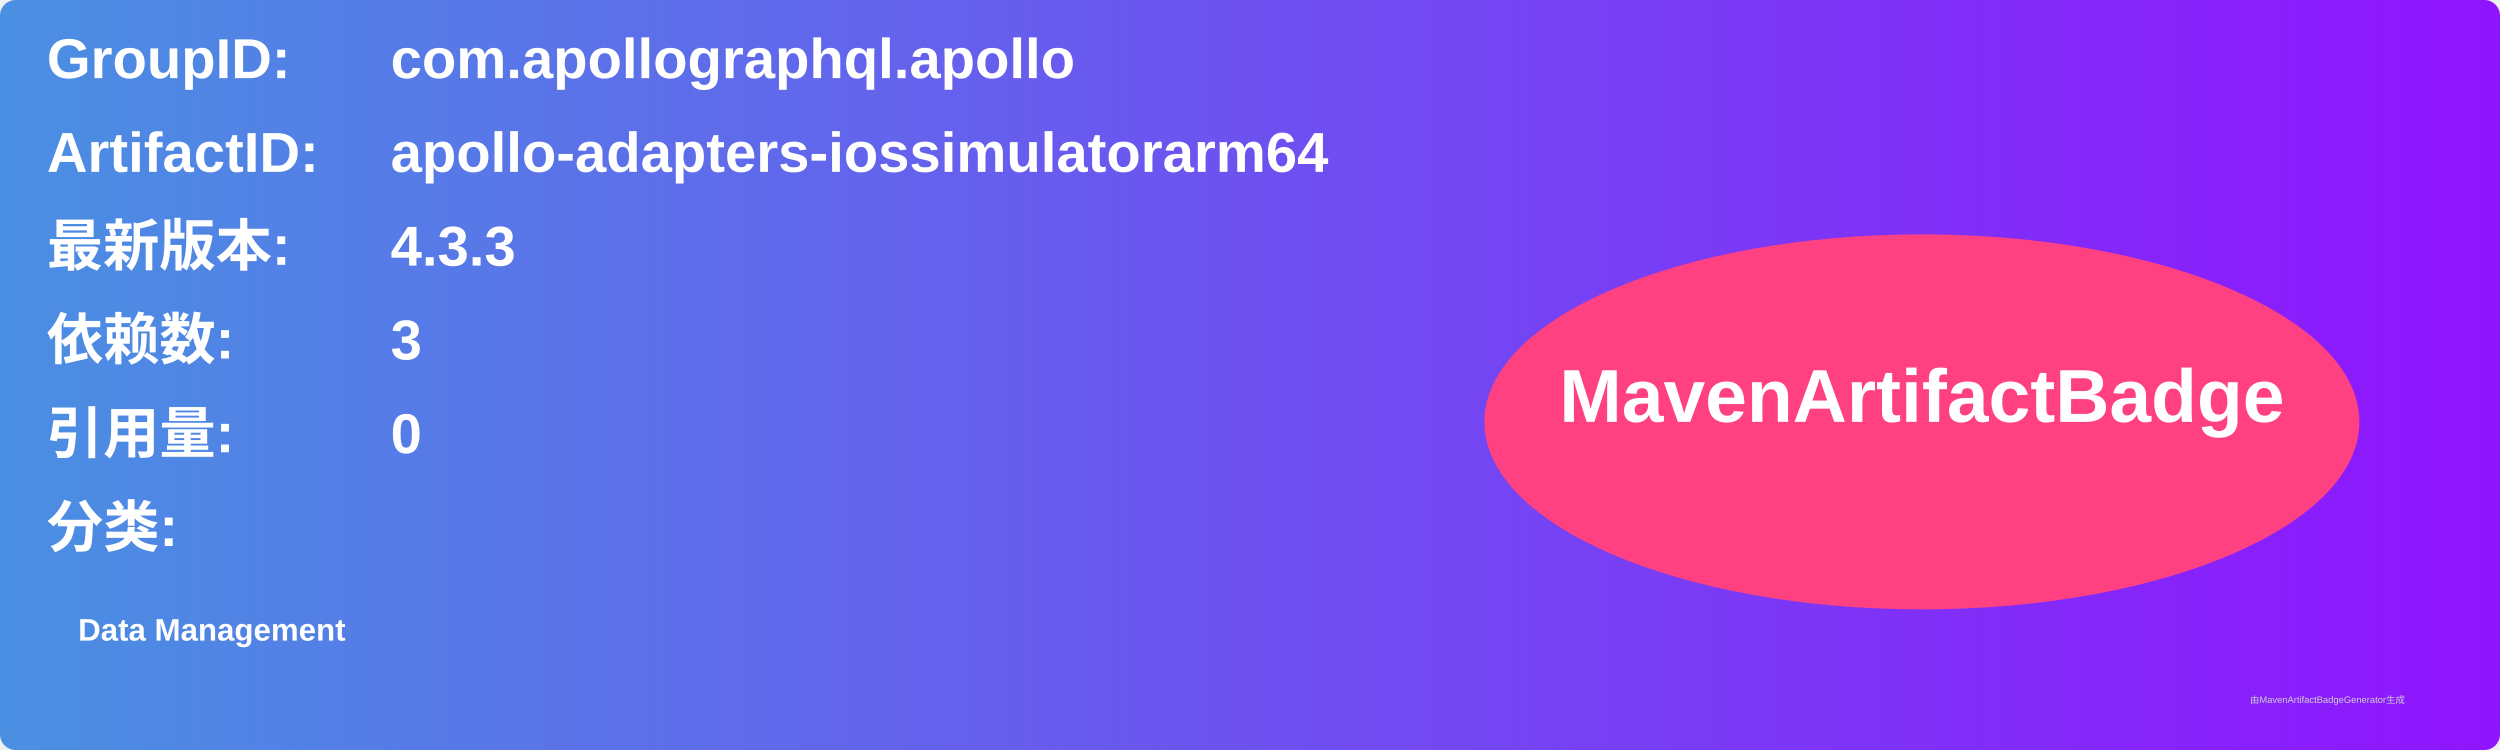
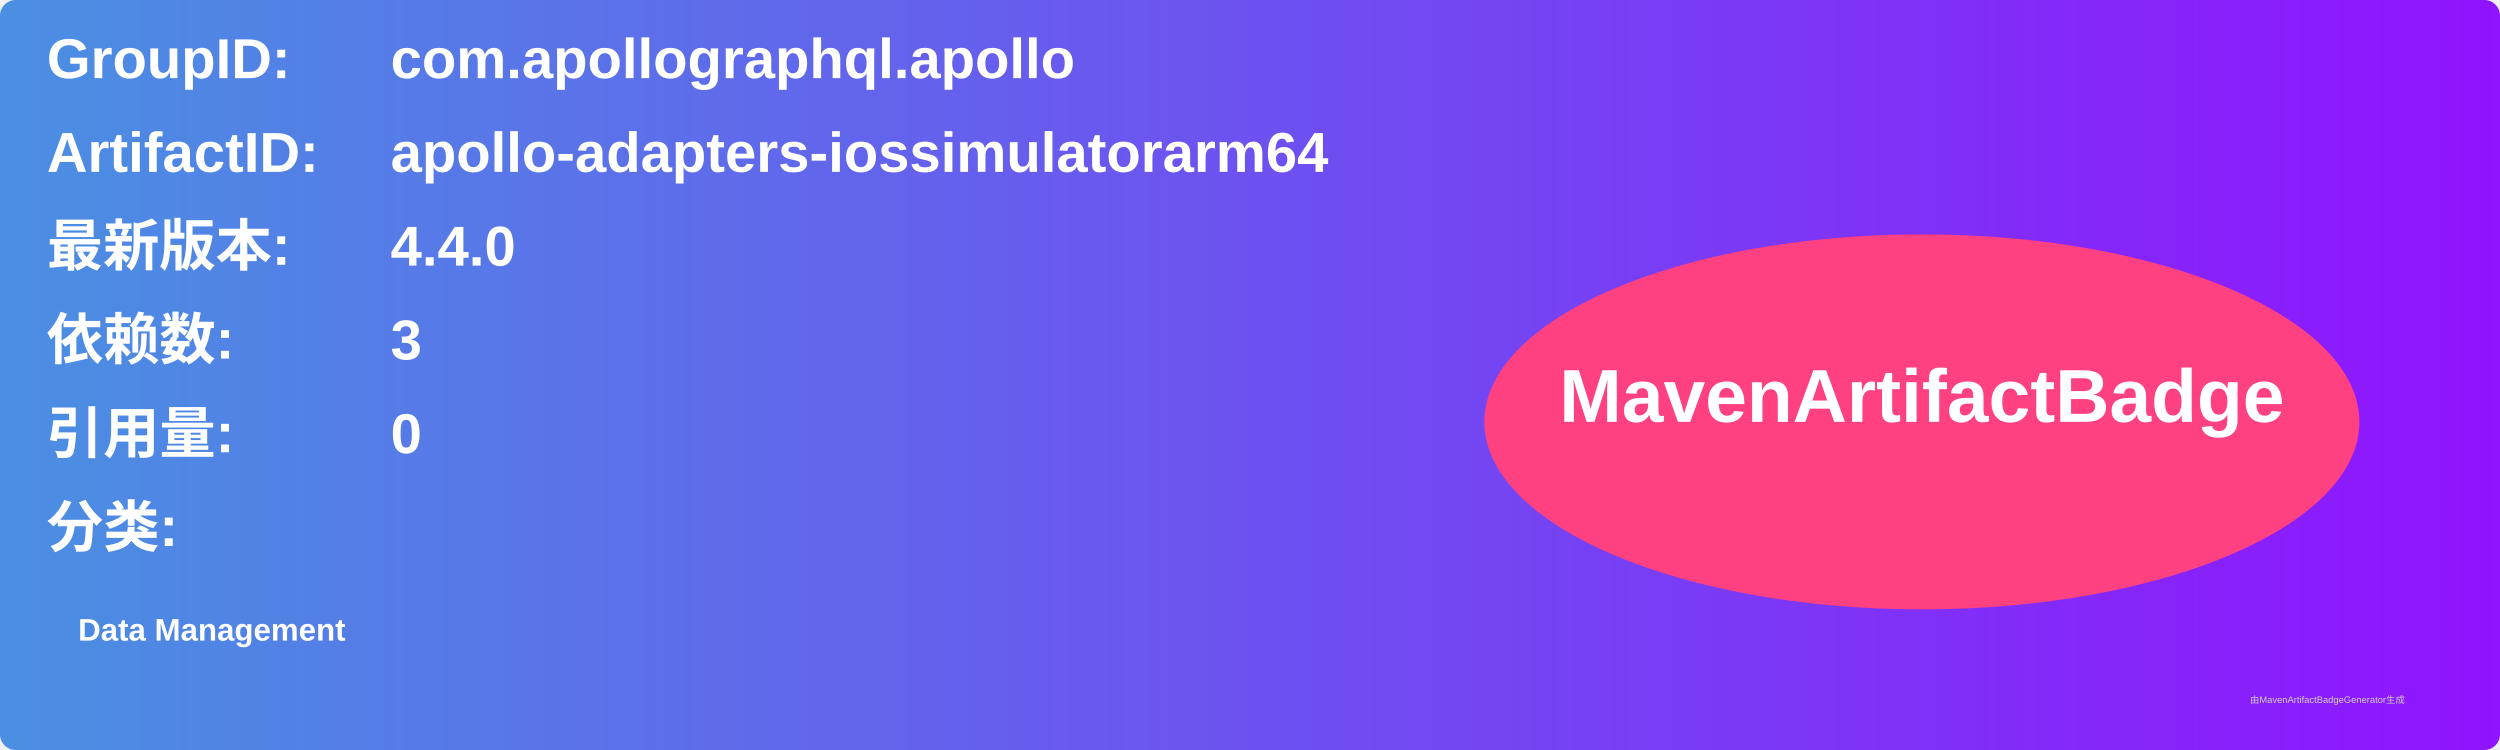
<svg xmlns="http://www.w3.org/2000/svg" width="800" height="240" viewBox="0 0 800 240">
  <linearGradient id="grad" x1="0%" y1="0%" x2="100%" y2="0%">
    <stop offset="0%" stop-color="#4a90e2" />
    <stop offset="100%" stop-color="#9013fe" />
  </linearGradient>
  <rect width="100%" height="100%" rx="5" ry="5" fill="url(#grad)" />
  <g transform="translate(15, 15)">
    <text x="0" y="10" font-family="Arial" font-size="18" fill="white" font-weight="bold" width="260">GroupID:</text>
    <text x="110" y="10" font-family="Arial" font-size="18" fill="white" font-weight="bold" width="460">com.apollographql.apollo</text>
    <text x="0" y="40" font-family="Arial" font-size="18" fill="white" font-weight="bold" width="260">ArtifactID:</text>
    <text x="110" y="40" font-family="Arial" font-size="18" fill="white" font-weight="bold" width="460">apollo-adapters-iossimulatorarm64</text>
    <text x="0" y="70" font-family="Arial" font-size="18" fill="white" font-weight="bold">最新版本:</text>
    <text x="110" y="70" font-family="Arial" font-size="18" fill="white" font-weight="bold">
-       <tspan font-weight="bold">4.3.3</tspan>
+       <tspan font-weight="bold">4.4.0</tspan>
    </text>
    <text x="0" y="100" font-family="Arial" font-size="18" fill="white" font-weight="bold">依赖数: </text>
    <text x="110" y="100" font-family="Arial" font-size="18" fill="white">
      <tspan font-weight="bold">3</tspan>
    </text>
    <text x="0" y="130" font-family="Arial" font-size="18" fill="white" font-weight="bold">引用量: </text>
    <text x="110" y="130" font-family="Arial" font-size="18" fill="white">
      <tspan font-weight="bold">0</tspan>
    </text>
    <text x="0" y="160" font-family="Arial" font-size="18" fill="white" font-weight="bold">分类:</text>
    <text x="10" y="190" font-family="Arial" font-size="10" fill="white">
      <tspan font-weight="bold">Data Management</tspan>
    </text>
    <ellipse cx="600" cy="120" rx="140" ry="60" fill="#ff4081" />
    <text x="600" y="120" text-anchor="middle" font-family="Arial" font-size="24" fill="white" font-weight="bold">MavenArtifactBadge</text>
  </g>
  <text x="720" y="225" font-family="Arial" font-size="3" fill="#d0d0d0">由MavenArtifactBadgeGenerator生成</text>
</svg>
